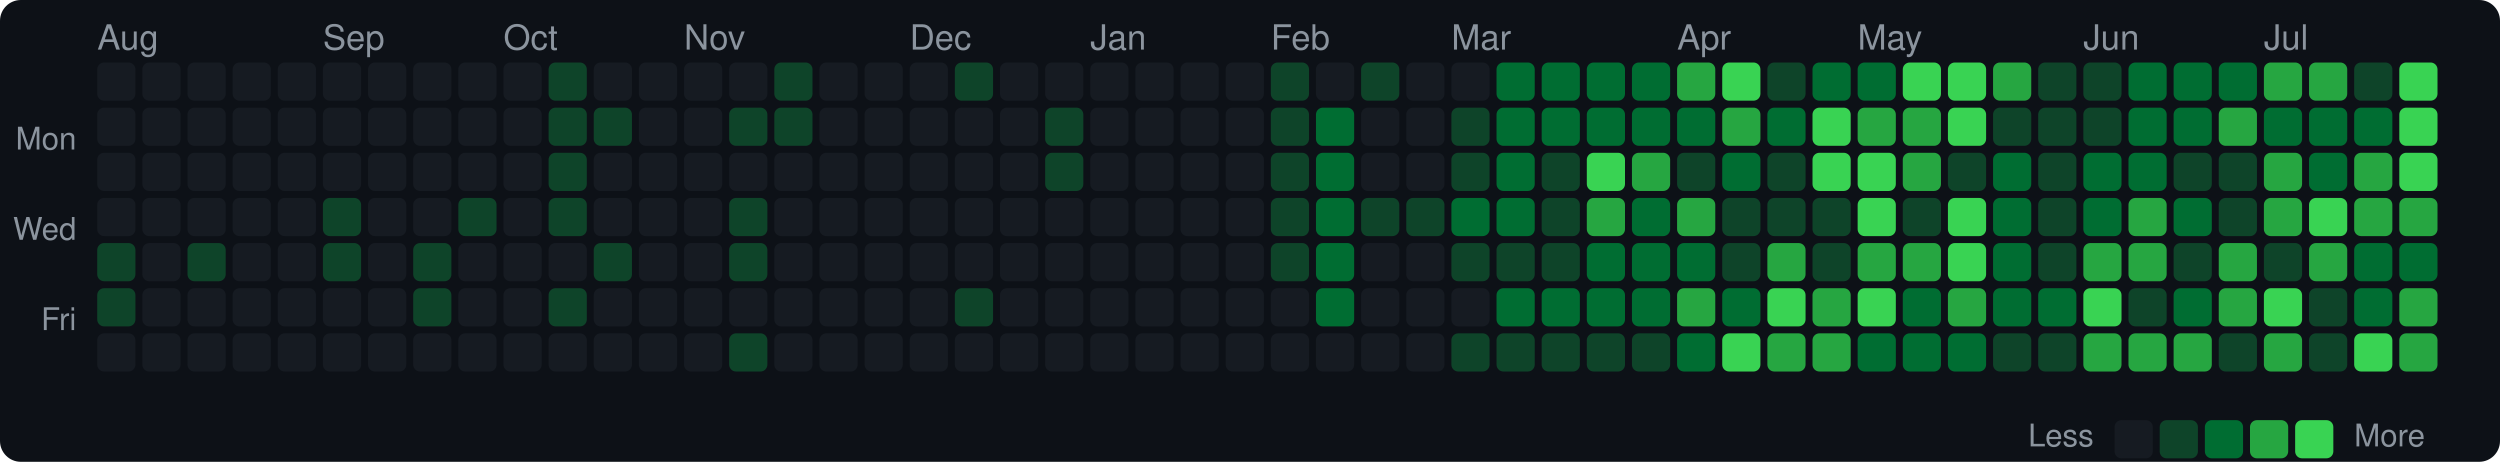
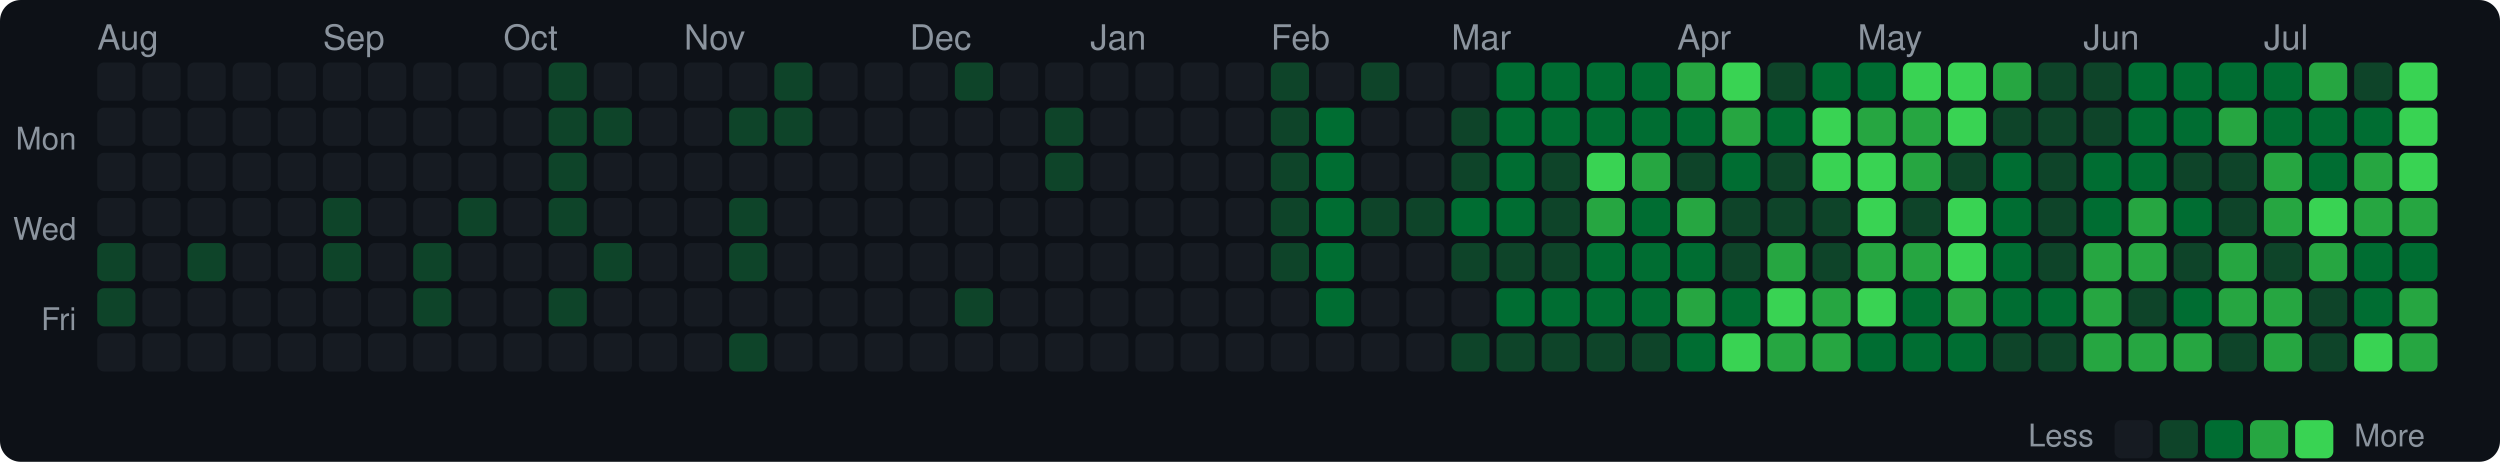
<svg xmlns="http://www.w3.org/2000/svg" width="720" height="133" viewBox="0 0 720 133">
  <style>text { dominant-baseline: central; }</style>
  <rect width="100%" height="100%" rx="6" fill="#0d1117" />
  <text x="28" y="12" fill="#8b949e" font-size="10" font-family="Segoe UI,Helvetica,Arial,sans-serif">Aug</text>
  <text x="93" y="12" fill="#8b949e" font-size="10" font-family="Segoe UI,Helvetica,Arial,sans-serif">Sep</text>
  <text x="145" y="12" fill="#8b949e" font-size="10" font-family="Segoe UI,Helvetica,Arial,sans-serif">Oct</text>
  <text x="197" y="12" fill="#8b949e" font-size="10" font-family="Segoe UI,Helvetica,Arial,sans-serif">Nov</text>
  <text x="262" y="12" fill="#8b949e" font-size="10" font-family="Segoe UI,Helvetica,Arial,sans-serif">Dec</text>
  <text x="314" y="12" fill="#8b949e" font-size="10" font-family="Segoe UI,Helvetica,Arial,sans-serif">Jan</text>
  <text x="366" y="12" fill="#8b949e" font-size="10" font-family="Segoe UI,Helvetica,Arial,sans-serif">Feb</text>
  <text x="418" y="12" fill="#8b949e" font-size="10" font-family="Segoe UI,Helvetica,Arial,sans-serif">Mar</text>
  <text x="483" y="12" fill="#8b949e" font-size="10" font-family="Segoe UI,Helvetica,Arial,sans-serif">Apr</text>
  <text x="535" y="12" fill="#8b949e" font-size="10" font-family="Segoe UI,Helvetica,Arial,sans-serif">May</text>
  <text x="600" y="12" fill="#8b949e" font-size="10" font-family="Segoe UI,Helvetica,Arial,sans-serif">Jun</text>
  <text x="652" y="12" fill="#8b949e" font-size="10" font-family="Segoe UI,Helvetica,Arial,sans-serif">Jul</text>
  <text x="22" y="41" text-anchor="end" fill="#8b949e" font-size="9" font-family="Segoe UI,Helvetica,Arial,sans-serif">Mon</text>
  <text x="22" y="67" text-anchor="end" fill="#8b949e" font-size="9" font-family="Segoe UI,Helvetica,Arial,sans-serif">Wed</text>
  <text x="22" y="93" text-anchor="end" fill="#8b949e" font-size="9" font-family="Segoe UI,Helvetica,Arial,sans-serif">Fri</text>
  <rect x="28" y="18" width="11" height="11" rx="2" fill="#161b22" />
  <rect x="28" y="31" width="11" height="11" rx="2" fill="#161b22" />
  <rect x="28" y="44" width="11" height="11" rx="2" fill="#161b22" />
  <rect x="28" y="57" width="11" height="11" rx="2" fill="#161b22" />
  <rect x="28" y="70" width="11" height="11" rx="2" fill="#0e4429" />
  <rect x="28" y="83" width="11" height="11" rx="2" fill="#0e4429" />
  <rect x="28" y="96" width="11" height="11" rx="2" fill="#161b22" />
  <rect x="41" y="18" width="11" height="11" rx="2" fill="#161b22" />
  <rect x="41" y="31" width="11" height="11" rx="2" fill="#161b22" />
  <rect x="41" y="44" width="11" height="11" rx="2" fill="#161b22" />
  <rect x="41" y="57" width="11" height="11" rx="2" fill="#161b22" />
  <rect x="41" y="70" width="11" height="11" rx="2" fill="#161b22" />
  <rect x="41" y="83" width="11" height="11" rx="2" fill="#161b22" />
  <rect x="41" y="96" width="11" height="11" rx="2" fill="#161b22" />
  <rect x="54" y="18" width="11" height="11" rx="2" fill="#161b22" />
  <rect x="54" y="31" width="11" height="11" rx="2" fill="#161b22" />
  <rect x="54" y="44" width="11" height="11" rx="2" fill="#161b22" />
  <rect x="54" y="57" width="11" height="11" rx="2" fill="#161b22" />
  <rect x="54" y="70" width="11" height="11" rx="2" fill="#0e4429" />
  <rect x="54" y="83" width="11" height="11" rx="2" fill="#161b22" />
  <rect x="54" y="96" width="11" height="11" rx="2" fill="#161b22" />
  <rect x="67" y="18" width="11" height="11" rx="2" fill="#161b22" />
  <rect x="67" y="31" width="11" height="11" rx="2" fill="#161b22" />
  <rect x="67" y="44" width="11" height="11" rx="2" fill="#161b22" />
  <rect x="67" y="57" width="11" height="11" rx="2" fill="#161b22" />
  <rect x="67" y="70" width="11" height="11" rx="2" fill="#161b22" />
  <rect x="67" y="83" width="11" height="11" rx="2" fill="#161b22" />
  <rect x="67" y="96" width="11" height="11" rx="2" fill="#161b22" />
  <rect x="80" y="18" width="11" height="11" rx="2" fill="#161b22" />
  <rect x="80" y="31" width="11" height="11" rx="2" fill="#161b22" />
  <rect x="80" y="44" width="11" height="11" rx="2" fill="#161b22" />
  <rect x="80" y="57" width="11" height="11" rx="2" fill="#161b22" />
  <rect x="80" y="70" width="11" height="11" rx="2" fill="#161b22" />
  <rect x="80" y="83" width="11" height="11" rx="2" fill="#161b22" />
  <rect x="80" y="96" width="11" height="11" rx="2" fill="#161b22" />
  <rect x="93" y="18" width="11" height="11" rx="2" fill="#161b22" />
  <rect x="93" y="31" width="11" height="11" rx="2" fill="#161b22" />
  <rect x="93" y="44" width="11" height="11" rx="2" fill="#161b22" />
  <rect x="93" y="57" width="11" height="11" rx="2" fill="#0e4429" />
  <rect x="93" y="70" width="11" height="11" rx="2" fill="#0e4429" />
  <rect x="93" y="83" width="11" height="11" rx="2" fill="#161b22" />
  <rect x="93" y="96" width="11" height="11" rx="2" fill="#161b22" />
  <rect x="106" y="18" width="11" height="11" rx="2" fill="#161b22" />
  <rect x="106" y="31" width="11" height="11" rx="2" fill="#161b22" />
  <rect x="106" y="44" width="11" height="11" rx="2" fill="#161b22" />
  <rect x="106" y="57" width="11" height="11" rx="2" fill="#161b22" />
  <rect x="106" y="70" width="11" height="11" rx="2" fill="#161b22" />
  <rect x="106" y="83" width="11" height="11" rx="2" fill="#161b22" />
  <rect x="106" y="96" width="11" height="11" rx="2" fill="#161b22" />
  <rect x="119" y="18" width="11" height="11" rx="2" fill="#161b22" />
  <rect x="119" y="31" width="11" height="11" rx="2" fill="#161b22" />
  <rect x="119" y="44" width="11" height="11" rx="2" fill="#161b22" />
  <rect x="119" y="57" width="11" height="11" rx="2" fill="#161b22" />
  <rect x="119" y="70" width="11" height="11" rx="2" fill="#0e4429" />
  <rect x="119" y="83" width="11" height="11" rx="2" fill="#0e4429" />
  <rect x="119" y="96" width="11" height="11" rx="2" fill="#161b22" />
  <rect x="132" y="18" width="11" height="11" rx="2" fill="#161b22" />
  <rect x="132" y="31" width="11" height="11" rx="2" fill="#161b22" />
  <rect x="132" y="44" width="11" height="11" rx="2" fill="#161b22" />
  <rect x="132" y="57" width="11" height="11" rx="2" fill="#0e4429" />
  <rect x="132" y="70" width="11" height="11" rx="2" fill="#161b22" />
  <rect x="132" y="83" width="11" height="11" rx="2" fill="#161b22" />
  <rect x="132" y="96" width="11" height="11" rx="2" fill="#161b22" />
  <rect x="145" y="18" width="11" height="11" rx="2" fill="#161b22" />
  <rect x="145" y="31" width="11" height="11" rx="2" fill="#161b22" />
  <rect x="145" y="44" width="11" height="11" rx="2" fill="#161b22" />
  <rect x="145" y="57" width="11" height="11" rx="2" fill="#161b22" />
  <rect x="145" y="70" width="11" height="11" rx="2" fill="#161b22" />
  <rect x="145" y="83" width="11" height="11" rx="2" fill="#161b22" />
  <rect x="145" y="96" width="11" height="11" rx="2" fill="#161b22" />
  <rect x="158" y="18" width="11" height="11" rx="2" fill="#0e4429" />
  <rect x="158" y="31" width="11" height="11" rx="2" fill="#0e4429" />
  <rect x="158" y="44" width="11" height="11" rx="2" fill="#0e4429" />
  <rect x="158" y="57" width="11" height="11" rx="2" fill="#0e4429" />
  <rect x="158" y="70" width="11" height="11" rx="2" fill="#161b22" />
  <rect x="158" y="83" width="11" height="11" rx="2" fill="#0e4429" />
  <rect x="158" y="96" width="11" height="11" rx="2" fill="#161b22" />
  <rect x="171" y="18" width="11" height="11" rx="2" fill="#161b22" />
  <rect x="171" y="31" width="11" height="11" rx="2" fill="#0e4429" />
  <rect x="171" y="44" width="11" height="11" rx="2" fill="#161b22" />
  <rect x="171" y="57" width="11" height="11" rx="2" fill="#161b22" />
  <rect x="171" y="70" width="11" height="11" rx="2" fill="#0e4429" />
  <rect x="171" y="83" width="11" height="11" rx="2" fill="#161b22" />
  <rect x="171" y="96" width="11" height="11" rx="2" fill="#161b22" />
  <rect x="184" y="18" width="11" height="11" rx="2" fill="#161b22" />
  <rect x="184" y="31" width="11" height="11" rx="2" fill="#161b22" />
  <rect x="184" y="44" width="11" height="11" rx="2" fill="#161b22" />
  <rect x="184" y="57" width="11" height="11" rx="2" fill="#161b22" />
  <rect x="184" y="70" width="11" height="11" rx="2" fill="#161b22" />
  <rect x="184" y="83" width="11" height="11" rx="2" fill="#161b22" />
  <rect x="184" y="96" width="11" height="11" rx="2" fill="#161b22" />
  <rect x="197" y="18" width="11" height="11" rx="2" fill="#161b22" />
  <rect x="197" y="31" width="11" height="11" rx="2" fill="#161b22" />
  <rect x="197" y="44" width="11" height="11" rx="2" fill="#161b22" />
  <rect x="197" y="57" width="11" height="11" rx="2" fill="#161b22" />
  <rect x="197" y="70" width="11" height="11" rx="2" fill="#161b22" />
  <rect x="197" y="83" width="11" height="11" rx="2" fill="#161b22" />
  <rect x="197" y="96" width="11" height="11" rx="2" fill="#161b22" />
  <rect x="210" y="18" width="11" height="11" rx="2" fill="#161b22" />
  <rect x="210" y="31" width="11" height="11" rx="2" fill="#0e4429" />
  <rect x="210" y="44" width="11" height="11" rx="2" fill="#161b22" />
  <rect x="210" y="57" width="11" height="11" rx="2" fill="#0e4429" />
  <rect x="210" y="70" width="11" height="11" rx="2" fill="#0e4429" />
  <rect x="210" y="83" width="11" height="11" rx="2" fill="#161b22" />
  <rect x="210" y="96" width="11" height="11" rx="2" fill="#0e4429" />
  <rect x="223" y="18" width="11" height="11" rx="2" fill="#0e4429" />
  <rect x="223" y="31" width="11" height="11" rx="2" fill="#0e4429" />
  <rect x="223" y="44" width="11" height="11" rx="2" fill="#161b22" />
  <rect x="223" y="57" width="11" height="11" rx="2" fill="#161b22" />
  <rect x="223" y="70" width="11" height="11" rx="2" fill="#161b22" />
  <rect x="223" y="83" width="11" height="11" rx="2" fill="#161b22" />
  <rect x="223" y="96" width="11" height="11" rx="2" fill="#161b22" />
  <rect x="236" y="18" width="11" height="11" rx="2" fill="#161b22" />
  <rect x="236" y="31" width="11" height="11" rx="2" fill="#161b22" />
  <rect x="236" y="44" width="11" height="11" rx="2" fill="#161b22" />
  <rect x="236" y="57" width="11" height="11" rx="2" fill="#161b22" />
  <rect x="236" y="70" width="11" height="11" rx="2" fill="#161b22" />
  <rect x="236" y="83" width="11" height="11" rx="2" fill="#161b22" />
  <rect x="236" y="96" width="11" height="11" rx="2" fill="#161b22" />
  <rect x="249" y="18" width="11" height="11" rx="2" fill="#161b22" />
  <rect x="249" y="31" width="11" height="11" rx="2" fill="#161b22" />
  <rect x="249" y="44" width="11" height="11" rx="2" fill="#161b22" />
  <rect x="249" y="57" width="11" height="11" rx="2" fill="#161b22" />
  <rect x="249" y="70" width="11" height="11" rx="2" fill="#161b22" />
  <rect x="249" y="83" width="11" height="11" rx="2" fill="#161b22" />
  <rect x="249" y="96" width="11" height="11" rx="2" fill="#161b22" />
  <rect x="262" y="18" width="11" height="11" rx="2" fill="#161b22" />
  <rect x="262" y="31" width="11" height="11" rx="2" fill="#161b22" />
  <rect x="262" y="44" width="11" height="11" rx="2" fill="#161b22" />
  <rect x="262" y="57" width="11" height="11" rx="2" fill="#161b22" />
  <rect x="262" y="70" width="11" height="11" rx="2" fill="#161b22" />
  <rect x="262" y="83" width="11" height="11" rx="2" fill="#161b22" />
  <rect x="262" y="96" width="11" height="11" rx="2" fill="#161b22" />
  <rect x="275" y="18" width="11" height="11" rx="2" fill="#0e4429" />
  <rect x="275" y="31" width="11" height="11" rx="2" fill="#161b22" />
  <rect x="275" y="44" width="11" height="11" rx="2" fill="#161b22" />
  <rect x="275" y="57" width="11" height="11" rx="2" fill="#161b22" />
  <rect x="275" y="70" width="11" height="11" rx="2" fill="#161b22" />
  <rect x="275" y="83" width="11" height="11" rx="2" fill="#0e4429" />
  <rect x="275" y="96" width="11" height="11" rx="2" fill="#161b22" />
  <rect x="288" y="18" width="11" height="11" rx="2" fill="#161b22" />
  <rect x="288" y="31" width="11" height="11" rx="2" fill="#161b22" />
  <rect x="288" y="44" width="11" height="11" rx="2" fill="#161b22" />
  <rect x="288" y="57" width="11" height="11" rx="2" fill="#161b22" />
  <rect x="288" y="70" width="11" height="11" rx="2" fill="#161b22" />
  <rect x="288" y="83" width="11" height="11" rx="2" fill="#161b22" />
  <rect x="288" y="96" width="11" height="11" rx="2" fill="#161b22" />
  <rect x="301" y="18" width="11" height="11" rx="2" fill="#161b22" />
  <rect x="301" y="31" width="11" height="11" rx="2" fill="#0e4429" />
  <rect x="301" y="44" width="11" height="11" rx="2" fill="#0e4429" />
  <rect x="301" y="57" width="11" height="11" rx="2" fill="#161b22" />
  <rect x="301" y="70" width="11" height="11" rx="2" fill="#161b22" />
  <rect x="301" y="83" width="11" height="11" rx="2" fill="#161b22" />
  <rect x="301" y="96" width="11" height="11" rx="2" fill="#161b22" />
  <rect x="314" y="18" width="11" height="11" rx="2" fill="#161b22" />
  <rect x="314" y="31" width="11" height="11" rx="2" fill="#161b22" />
  <rect x="314" y="44" width="11" height="11" rx="2" fill="#161b22" />
  <rect x="314" y="57" width="11" height="11" rx="2" fill="#161b22" />
  <rect x="314" y="70" width="11" height="11" rx="2" fill="#161b22" />
  <rect x="314" y="83" width="11" height="11" rx="2" fill="#161b22" />
  <rect x="314" y="96" width="11" height="11" rx="2" fill="#161b22" />
  <rect x="327" y="18" width="11" height="11" rx="2" fill="#161b22" />
  <rect x="327" y="31" width="11" height="11" rx="2" fill="#161b22" />
  <rect x="327" y="44" width="11" height="11" rx="2" fill="#161b22" />
  <rect x="327" y="57" width="11" height="11" rx="2" fill="#161b22" />
  <rect x="327" y="70" width="11" height="11" rx="2" fill="#161b22" />
  <rect x="327" y="83" width="11" height="11" rx="2" fill="#161b22" />
  <rect x="327" y="96" width="11" height="11" rx="2" fill="#161b22" />
  <rect x="340" y="18" width="11" height="11" rx="2" fill="#161b22" />
  <rect x="340" y="31" width="11" height="11" rx="2" fill="#161b22" />
  <rect x="340" y="44" width="11" height="11" rx="2" fill="#161b22" />
  <rect x="340" y="57" width="11" height="11" rx="2" fill="#161b22" />
  <rect x="340" y="70" width="11" height="11" rx="2" fill="#161b22" />
  <rect x="340" y="83" width="11" height="11" rx="2" fill="#161b22" />
  <rect x="340" y="96" width="11" height="11" rx="2" fill="#161b22" />
  <rect x="353" y="18" width="11" height="11" rx="2" fill="#161b22" />
  <rect x="353" y="31" width="11" height="11" rx="2" fill="#161b22" />
  <rect x="353" y="44" width="11" height="11" rx="2" fill="#161b22" />
  <rect x="353" y="57" width="11" height="11" rx="2" fill="#161b22" />
  <rect x="353" y="70" width="11" height="11" rx="2" fill="#161b22" />
  <rect x="353" y="83" width="11" height="11" rx="2" fill="#161b22" />
  <rect x="353" y="96" width="11" height="11" rx="2" fill="#161b22" />
  <rect x="366" y="18" width="11" height="11" rx="2" fill="#0e4429" />
  <rect x="366" y="31" width="11" height="11" rx="2" fill="#0e4429" />
  <rect x="366" y="44" width="11" height="11" rx="2" fill="#0e4429" />
  <rect x="366" y="57" width="11" height="11" rx="2" fill="#0e4429" />
  <rect x="366" y="70" width="11" height="11" rx="2" fill="#0e4429" />
  <rect x="366" y="83" width="11" height="11" rx="2" fill="#161b22" />
  <rect x="366" y="96" width="11" height="11" rx="2" fill="#161b22" />
  <rect x="379" y="18" width="11" height="11" rx="2" fill="#161b22" />
  <rect x="379" y="31" width="11" height="11" rx="2" fill="#006d32" />
  <rect x="379" y="44" width="11" height="11" rx="2" fill="#006d32" />
  <rect x="379" y="57" width="11" height="11" rx="2" fill="#006d32" />
  <rect x="379" y="70" width="11" height="11" rx="2" fill="#006d32" />
  <rect x="379" y="83" width="11" height="11" rx="2" fill="#006d32" />
  <rect x="379" y="96" width="11" height="11" rx="2" fill="#161b22" />
  <rect x="392" y="18" width="11" height="11" rx="2" fill="#0e4429" />
  <rect x="392" y="31" width="11" height="11" rx="2" fill="#161b22" />
  <rect x="392" y="44" width="11" height="11" rx="2" fill="#161b22" />
  <rect x="392" y="57" width="11" height="11" rx="2" fill="#0e4429" />
  <rect x="392" y="70" width="11" height="11" rx="2" fill="#161b22" />
  <rect x="392" y="83" width="11" height="11" rx="2" fill="#161b22" />
  <rect x="392" y="96" width="11" height="11" rx="2" fill="#161b22" />
  <rect x="405" y="18" width="11" height="11" rx="2" fill="#161b22" />
  <rect x="405" y="31" width="11" height="11" rx="2" fill="#161b22" />
  <rect x="405" y="44" width="11" height="11" rx="2" fill="#161b22" />
  <rect x="405" y="57" width="11" height="11" rx="2" fill="#0e4429" />
  <rect x="405" y="70" width="11" height="11" rx="2" fill="#161b22" />
  <rect x="405" y="83" width="11" height="11" rx="2" fill="#161b22" />
  <rect x="405" y="96" width="11" height="11" rx="2" fill="#161b22" />
  <rect x="418" y="18" width="11" height="11" rx="2" fill="#161b22" />
  <rect x="418" y="31" width="11" height="11" rx="2" fill="#0e4429" />
  <rect x="418" y="44" width="11" height="11" rx="2" fill="#0e4429" />
  <rect x="418" y="57" width="11" height="11" rx="2" fill="#006d32" />
  <rect x="418" y="70" width="11" height="11" rx="2" fill="#0e4429" />
  <rect x="418" y="83" width="11" height="11" rx="2" fill="#161b22" />
  <rect x="418" y="96" width="11" height="11" rx="2" fill="#0e4429" />
  <rect x="431" y="18" width="11" height="11" rx="2" fill="#006d32" />
  <rect x="431" y="31" width="11" height="11" rx="2" fill="#006d32" />
  <rect x="431" y="44" width="11" height="11" rx="2" fill="#006d32" />
  <rect x="431" y="57" width="11" height="11" rx="2" fill="#006d32" />
  <rect x="431" y="70" width="11" height="11" rx="2" fill="#0e4429" />
  <rect x="431" y="83" width="11" height="11" rx="2" fill="#006d32" />
  <rect x="431" y="96" width="11" height="11" rx="2" fill="#0e4429" />
  <rect x="444" y="18" width="11" height="11" rx="2" fill="#006d32" />
  <rect x="444" y="31" width="11" height="11" rx="2" fill="#006d32" />
  <rect x="444" y="44" width="11" height="11" rx="2" fill="#0e4429" />
  <rect x="444" y="57" width="11" height="11" rx="2" fill="#0e4429" />
  <rect x="444" y="70" width="11" height="11" rx="2" fill="#0e4429" />
  <rect x="444" y="83" width="11" height="11" rx="2" fill="#006d32" />
  <rect x="444" y="96" width="11" height="11" rx="2" fill="#0e4429" />
  <rect x="457" y="18" width="11" height="11" rx="2" fill="#006d32" />
  <rect x="457" y="31" width="11" height="11" rx="2" fill="#006d32" />
  <rect x="457" y="44" width="11" height="11" rx="2" fill="#39d353" />
  <rect x="457" y="57" width="11" height="11" rx="2" fill="#26a641" />
  <rect x="457" y="70" width="11" height="11" rx="2" fill="#006d32" />
  <rect x="457" y="83" width="11" height="11" rx="2" fill="#006d32" />
  <rect x="457" y="96" width="11" height="11" rx="2" fill="#0e4429" />
  <rect x="470" y="18" width="11" height="11" rx="2" fill="#006d32" />
  <rect x="470" y="31" width="11" height="11" rx="2" fill="#006d32" />
  <rect x="470" y="44" width="11" height="11" rx="2" fill="#26a641" />
  <rect x="470" y="57" width="11" height="11" rx="2" fill="#006d32" />
  <rect x="470" y="70" width="11" height="11" rx="2" fill="#006d32" />
  <rect x="470" y="83" width="11" height="11" rx="2" fill="#006d32" />
  <rect x="470" y="96" width="11" height="11" rx="2" fill="#0e4429" />
  <rect x="483" y="18" width="11" height="11" rx="2" fill="#26a641" />
  <rect x="483" y="31" width="11" height="11" rx="2" fill="#006d32" />
  <rect x="483" y="44" width="11" height="11" rx="2" fill="#0e4429" />
  <rect x="483" y="57" width="11" height="11" rx="2" fill="#26a641" />
  <rect x="483" y="70" width="11" height="11" rx="2" fill="#006d32" />
  <rect x="483" y="83" width="11" height="11" rx="2" fill="#26a641" />
  <rect x="483" y="96" width="11" height="11" rx="2" fill="#006d32" />
  <rect x="496" y="18" width="11" height="11" rx="2" fill="#39d353" />
  <rect x="496" y="31" width="11" height="11" rx="2" fill="#26a641" />
  <rect x="496" y="44" width="11" height="11" rx="2" fill="#006d32" />
  <rect x="496" y="57" width="11" height="11" rx="2" fill="#0e4429" />
  <rect x="496" y="70" width="11" height="11" rx="2" fill="#0e4429" />
  <rect x="496" y="83" width="11" height="11" rx="2" fill="#006d32" />
  <rect x="496" y="96" width="11" height="11" rx="2" fill="#39d353" />
  <rect x="509" y="18" width="11" height="11" rx="2" fill="#0e4429" />
  <rect x="509" y="31" width="11" height="11" rx="2" fill="#006d32" />
  <rect x="509" y="44" width="11" height="11" rx="2" fill="#0e4429" />
  <rect x="509" y="57" width="11" height="11" rx="2" fill="#0e4429" />
  <rect x="509" y="70" width="11" height="11" rx="2" fill="#26a641" />
  <rect x="509" y="83" width="11" height="11" rx="2" fill="#39d353" />
  <rect x="509" y="96" width="11" height="11" rx="2" fill="#26a641" />
  <rect x="522" y="18" width="11" height="11" rx="2" fill="#006d32" />
  <rect x="522" y="31" width="11" height="11" rx="2" fill="#39d353" />
  <rect x="522" y="44" width="11" height="11" rx="2" fill="#39d353" />
  <rect x="522" y="57" width="11" height="11" rx="2" fill="#0e4429" />
  <rect x="522" y="70" width="11" height="11" rx="2" fill="#0e4429" />
  <rect x="522" y="83" width="11" height="11" rx="2" fill="#26a641" />
  <rect x="522" y="96" width="11" height="11" rx="2" fill="#26a641" />
  <rect x="535" y="18" width="11" height="11" rx="2" fill="#006d32" />
  <rect x="535" y="31" width="11" height="11" rx="2" fill="#26a641" />
  <rect x="535" y="44" width="11" height="11" rx="2" fill="#39d353" />
  <rect x="535" y="57" width="11" height="11" rx="2" fill="#39d353" />
  <rect x="535" y="70" width="11" height="11" rx="2" fill="#26a641" />
  <rect x="535" y="83" width="11" height="11" rx="2" fill="#39d353" />
  <rect x="535" y="96" width="11" height="11" rx="2" fill="#006d32" />
  <rect x="548" y="18" width="11" height="11" rx="2" fill="#39d353" />
  <rect x="548" y="31" width="11" height="11" rx="2" fill="#26a641" />
  <rect x="548" y="44" width="11" height="11" rx="2" fill="#26a641" />
  <rect x="548" y="57" width="11" height="11" rx="2" fill="#0e4429" />
  <rect x="548" y="70" width="11" height="11" rx="2" fill="#26a641" />
  <rect x="548" y="83" width="11" height="11" rx="2" fill="#006d32" />
  <rect x="548" y="96" width="11" height="11" rx="2" fill="#006d32" />
  <rect x="561" y="18" width="11" height="11" rx="2" fill="#39d353" />
  <rect x="561" y="31" width="11" height="11" rx="2" fill="#39d353" />
  <rect x="561" y="44" width="11" height="11" rx="2" fill="#0e4429" />
  <rect x="561" y="57" width="11" height="11" rx="2" fill="#39d353" />
  <rect x="561" y="70" width="11" height="11" rx="2" fill="#39d353" />
  <rect x="561" y="83" width="11" height="11" rx="2" fill="#26a641" />
  <rect x="561" y="96" width="11" height="11" rx="2" fill="#006d32" />
  <rect x="574" y="18" width="11" height="11" rx="2" fill="#26a641" />
  <rect x="574" y="31" width="11" height="11" rx="2" fill="#0e4429" />
  <rect x="574" y="44" width="11" height="11" rx="2" fill="#006d32" />
  <rect x="574" y="57" width="11" height="11" rx="2" fill="#006d32" />
  <rect x="574" y="70" width="11" height="11" rx="2" fill="#006d32" />
  <rect x="574" y="83" width="11" height="11" rx="2" fill="#006d32" />
  <rect x="574" y="96" width="11" height="11" rx="2" fill="#0e4429" />
  <rect x="587" y="18" width="11" height="11" rx="2" fill="#0e4429" />
  <rect x="587" y="31" width="11" height="11" rx="2" fill="#0e4429" />
  <rect x="587" y="44" width="11" height="11" rx="2" fill="#0e4429" />
  <rect x="587" y="57" width="11" height="11" rx="2" fill="#0e4429" />
  <rect x="587" y="70" width="11" height="11" rx="2" fill="#0e4429" />
  <rect x="587" y="83" width="11" height="11" rx="2" fill="#006d32" />
  <rect x="587" y="96" width="11" height="11" rx="2" fill="#0e4429" />
  <rect x="600" y="18" width="11" height="11" rx="2" fill="#0e4429" />
  <rect x="600" y="31" width="11" height="11" rx="2" fill="#0e4429" />
  <rect x="600" y="44" width="11" height="11" rx="2" fill="#006d32" />
  <rect x="600" y="57" width="11" height="11" rx="2" fill="#006d32" />
  <rect x="600" y="70" width="11" height="11" rx="2" fill="#26a641" />
-   <rect x="600" y="83" width="11" height="11" rx="2" fill="#39d353" />
+   <rect x="600" y="83" width="11" height="11" rx="2" fill="#26a641" />
  <rect x="600" y="96" width="11" height="11" rx="2" fill="#26a641" />
  <rect x="613" y="18" width="11" height="11" rx="2" fill="#006d32" />
  <rect x="613" y="31" width="11" height="11" rx="2" fill="#006d32" />
  <rect x="613" y="44" width="11" height="11" rx="2" fill="#006d32" />
  <rect x="613" y="57" width="11" height="11" rx="2" fill="#26a641" />
  <rect x="613" y="70" width="11" height="11" rx="2" fill="#26a641" />
  <rect x="613" y="83" width="11" height="11" rx="2" fill="#0e4429" />
  <rect x="613" y="96" width="11" height="11" rx="2" fill="#26a641" />
  <rect x="626" y="18" width="11" height="11" rx="2" fill="#006d32" />
  <rect x="626" y="31" width="11" height="11" rx="2" fill="#006d32" />
  <rect x="626" y="44" width="11" height="11" rx="2" fill="#0e4429" />
  <rect x="626" y="57" width="11" height="11" rx="2" fill="#006d32" />
  <rect x="626" y="70" width="11" height="11" rx="2" fill="#0e4429" />
  <rect x="626" y="83" width="11" height="11" rx="2" fill="#006d32" />
  <rect x="626" y="96" width="11" height="11" rx="2" fill="#26a641" />
  <rect x="639" y="18" width="11" height="11" rx="2" fill="#006d32" />
  <rect x="639" y="31" width="11" height="11" rx="2" fill="#26a641" />
  <rect x="639" y="44" width="11" height="11" rx="2" fill="#0e4429" />
  <rect x="639" y="57" width="11" height="11" rx="2" fill="#0e4429" />
  <rect x="639" y="70" width="11" height="11" rx="2" fill="#26a641" />
  <rect x="639" y="83" width="11" height="11" rx="2" fill="#26a641" />
  <rect x="639" y="96" width="11" height="11" rx="2" fill="#0e4429" />
-   <rect x="652" y="18" width="11" height="11" rx="2" fill="#26a641" />
+   <rect x="652" y="18" width="11" height="11" rx="2" fill="#006d32" />
  <rect x="652" y="31" width="11" height="11" rx="2" fill="#006d32" />
  <rect x="652" y="44" width="11" height="11" rx="2" fill="#26a641" />
  <rect x="652" y="57" width="11" height="11" rx="2" fill="#26a641" />
  <rect x="652" y="70" width="11" height="11" rx="2" fill="#0e4429" />
-   <rect x="652" y="83" width="11" height="11" rx="2" fill="#39d353" />
+   <rect x="652" y="83" width="11" height="11" rx="2" fill="#26a641" />
  <rect x="652" y="96" width="11" height="11" rx="2" fill="#26a641" />
  <rect x="665" y="18" width="11" height="11" rx="2" fill="#26a641" />
  <rect x="665" y="31" width="11" height="11" rx="2" fill="#006d32" />
  <rect x="665" y="44" width="11" height="11" rx="2" fill="#006d32" />
  <rect x="665" y="57" width="11" height="11" rx="2" fill="#39d353" />
  <rect x="665" y="70" width="11" height="11" rx="2" fill="#26a641" />
  <rect x="665" y="83" width="11" height="11" rx="2" fill="#0e4429" />
  <rect x="665" y="96" width="11" height="11" rx="2" fill="#0e4429" />
  <rect x="678" y="18" width="11" height="11" rx="2" fill="#0e4429" />
  <rect x="678" y="31" width="11" height="11" rx="2" fill="#006d32" />
  <rect x="678" y="44" width="11" height="11" rx="2" fill="#26a641" />
  <rect x="678" y="57" width="11" height="11" rx="2" fill="#26a641" />
  <rect x="678" y="70" width="11" height="11" rx="2" fill="#006d32" />
  <rect x="678" y="83" width="11" height="11" rx="2" fill="#006d32" />
  <rect x="678" y="96" width="11" height="11" rx="2" fill="#39d353" />
  <rect x="691" y="18" width="11" height="11" rx="2" fill="#39d353" />
  <rect x="691" y="31" width="11" height="11" rx="2" fill="#39d353" />
  <rect x="691" y="44" width="11" height="11" rx="2" fill="#39d353" />
  <rect x="691" y="57" width="11" height="11" rx="2" fill="#26a641" />
  <rect x="691" y="70" width="11" height="11" rx="2" fill="#006d32" />
  <rect x="691" y="83" width="11" height="11" rx="2" fill="#26a641" />
  <rect x="691" y="96" width="11" height="11" rx="2" fill="#26a641" />
  <text x="603" y="126.5" text-anchor="end" fill="#8b949e" font-size="9" font-family="Segoe UI,Helvetica,Arial,sans-serif">Less</text>
  <rect x="609" y="121" width="11" height="11" rx="2" fill="#161b22" />
  <rect x="622" y="121" width="11" height="11" rx="2" fill="#0e4429" />
  <rect x="635" y="121" width="11" height="11" rx="2" fill="#006d32" />
  <rect x="648" y="121" width="11" height="11" rx="2" fill="#26a641" />
  <rect x="661" y="121" width="11" height="11" rx="2" fill="#39d353" />
  <text x="678" y="126.5" fill="#8b949e" font-size="9" font-family="Segoe UI,Helvetica,Arial,sans-serif">More</text>
</svg>
